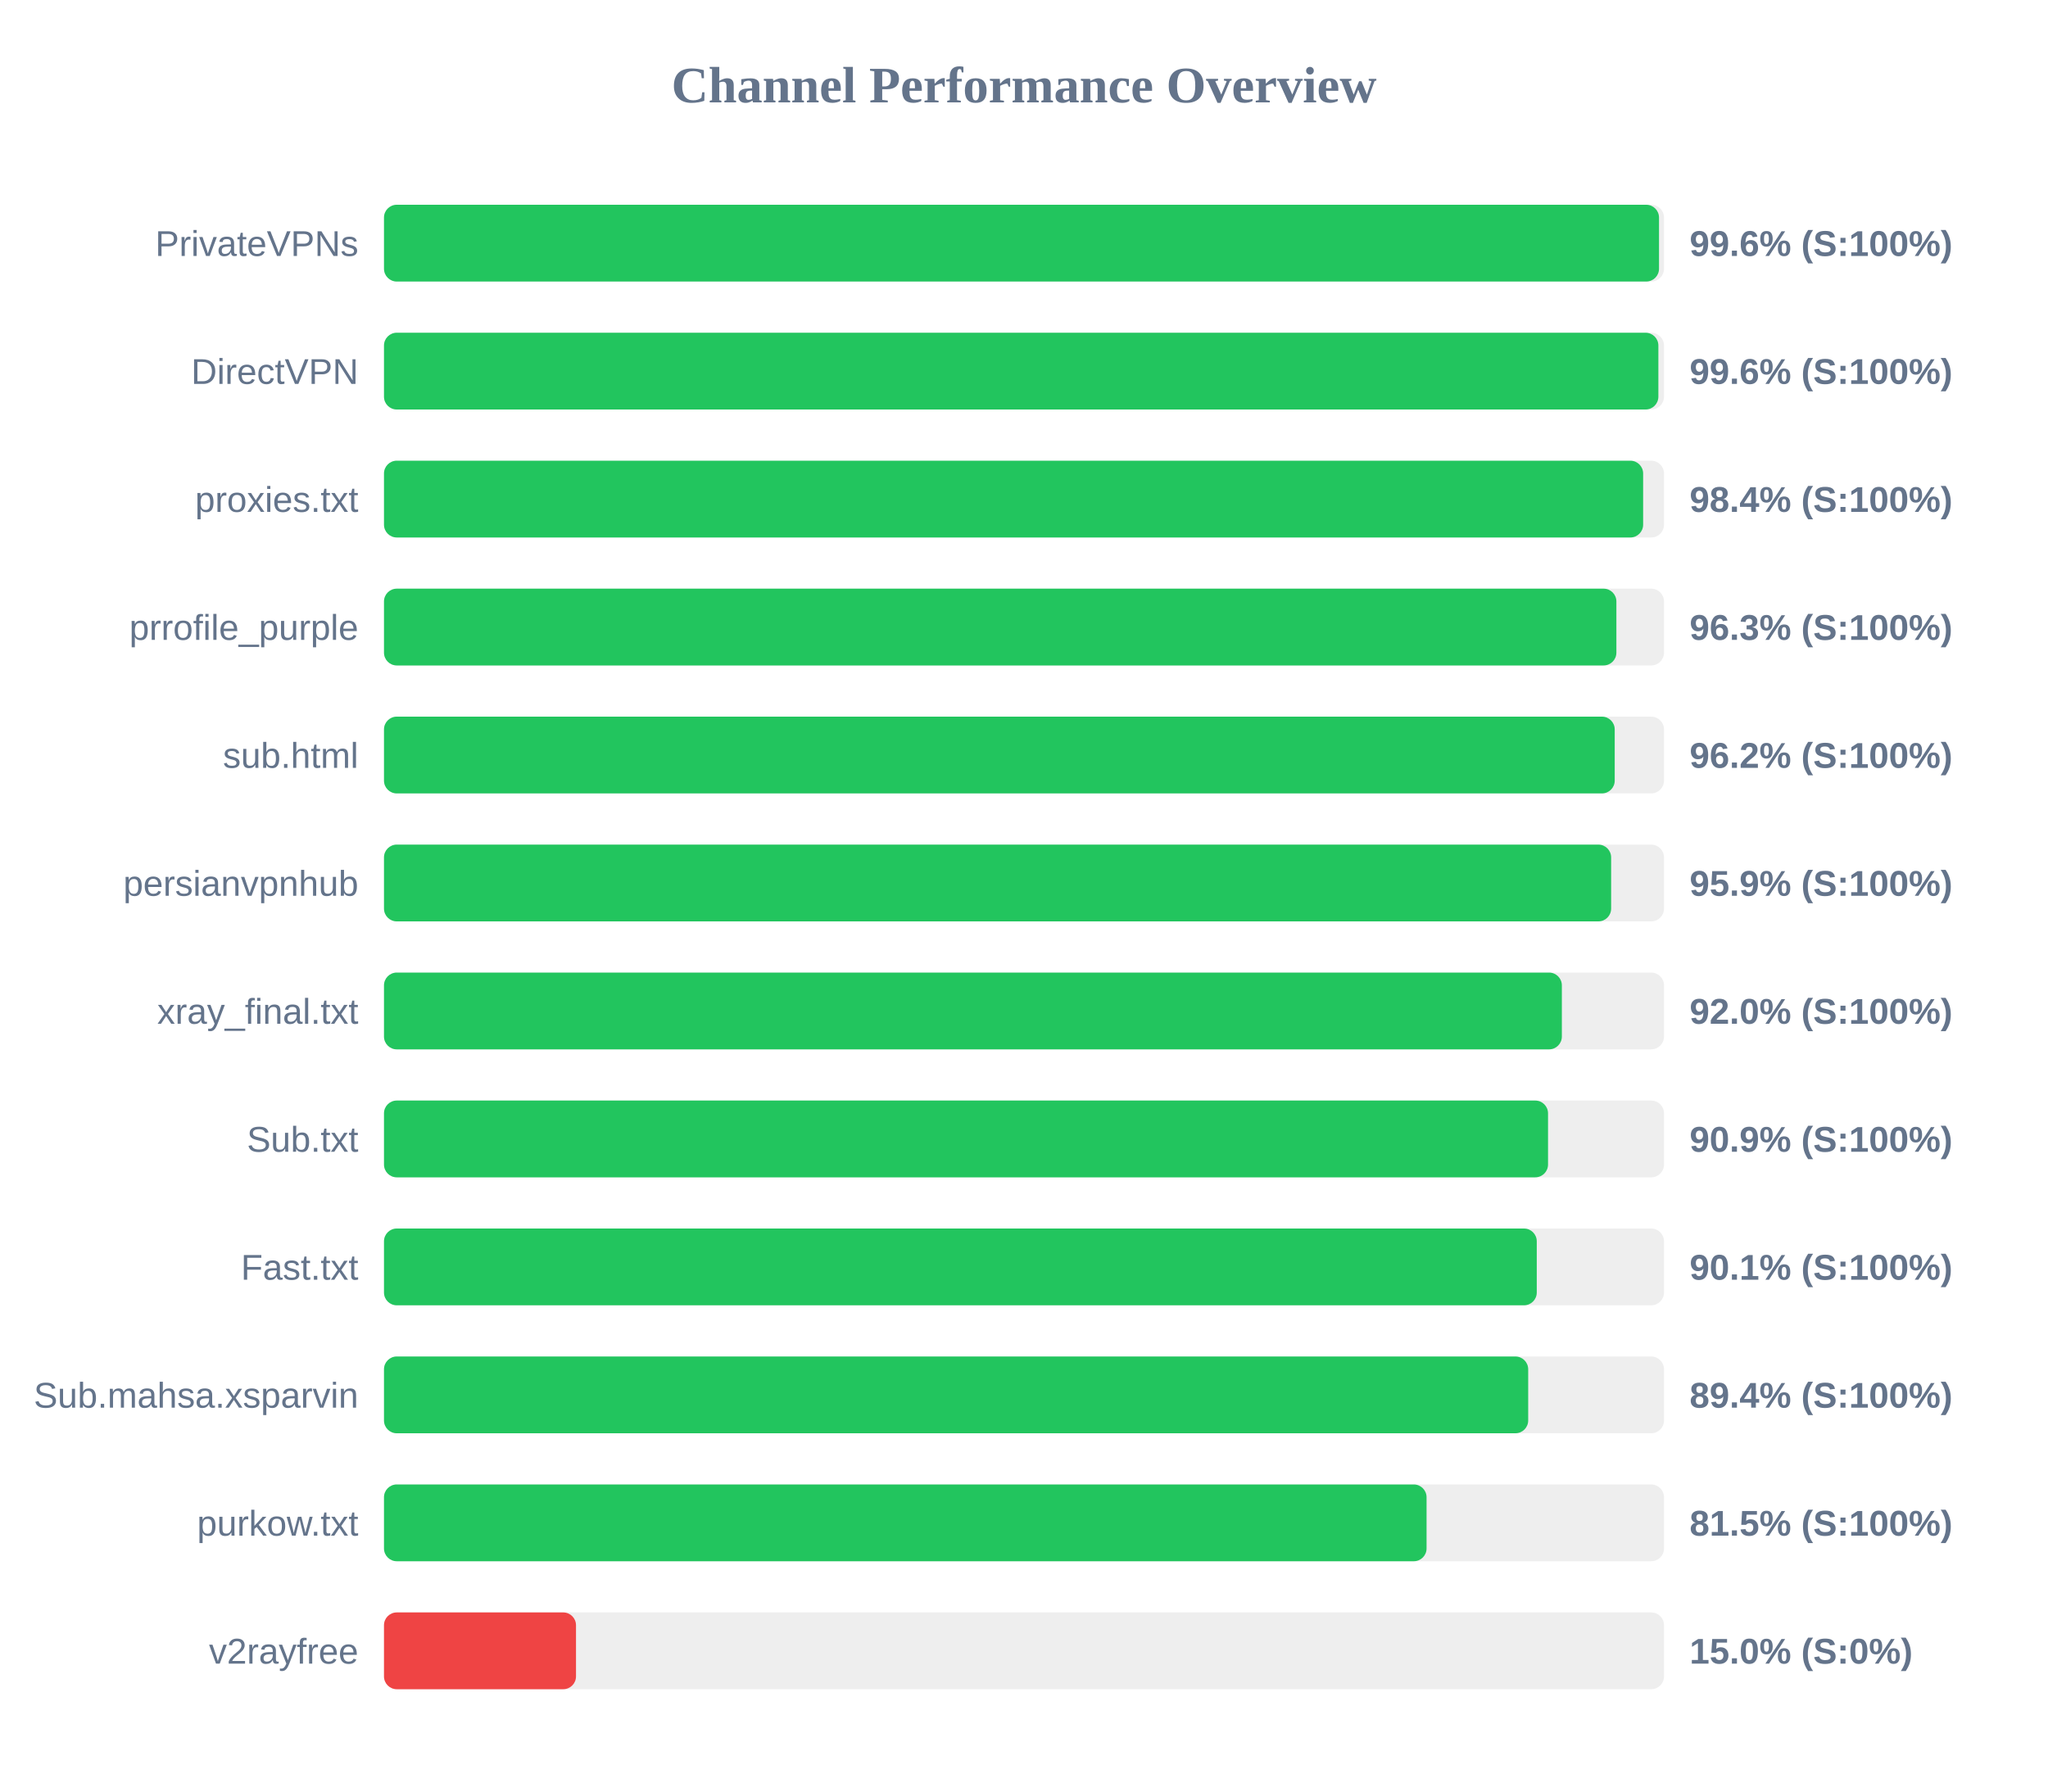
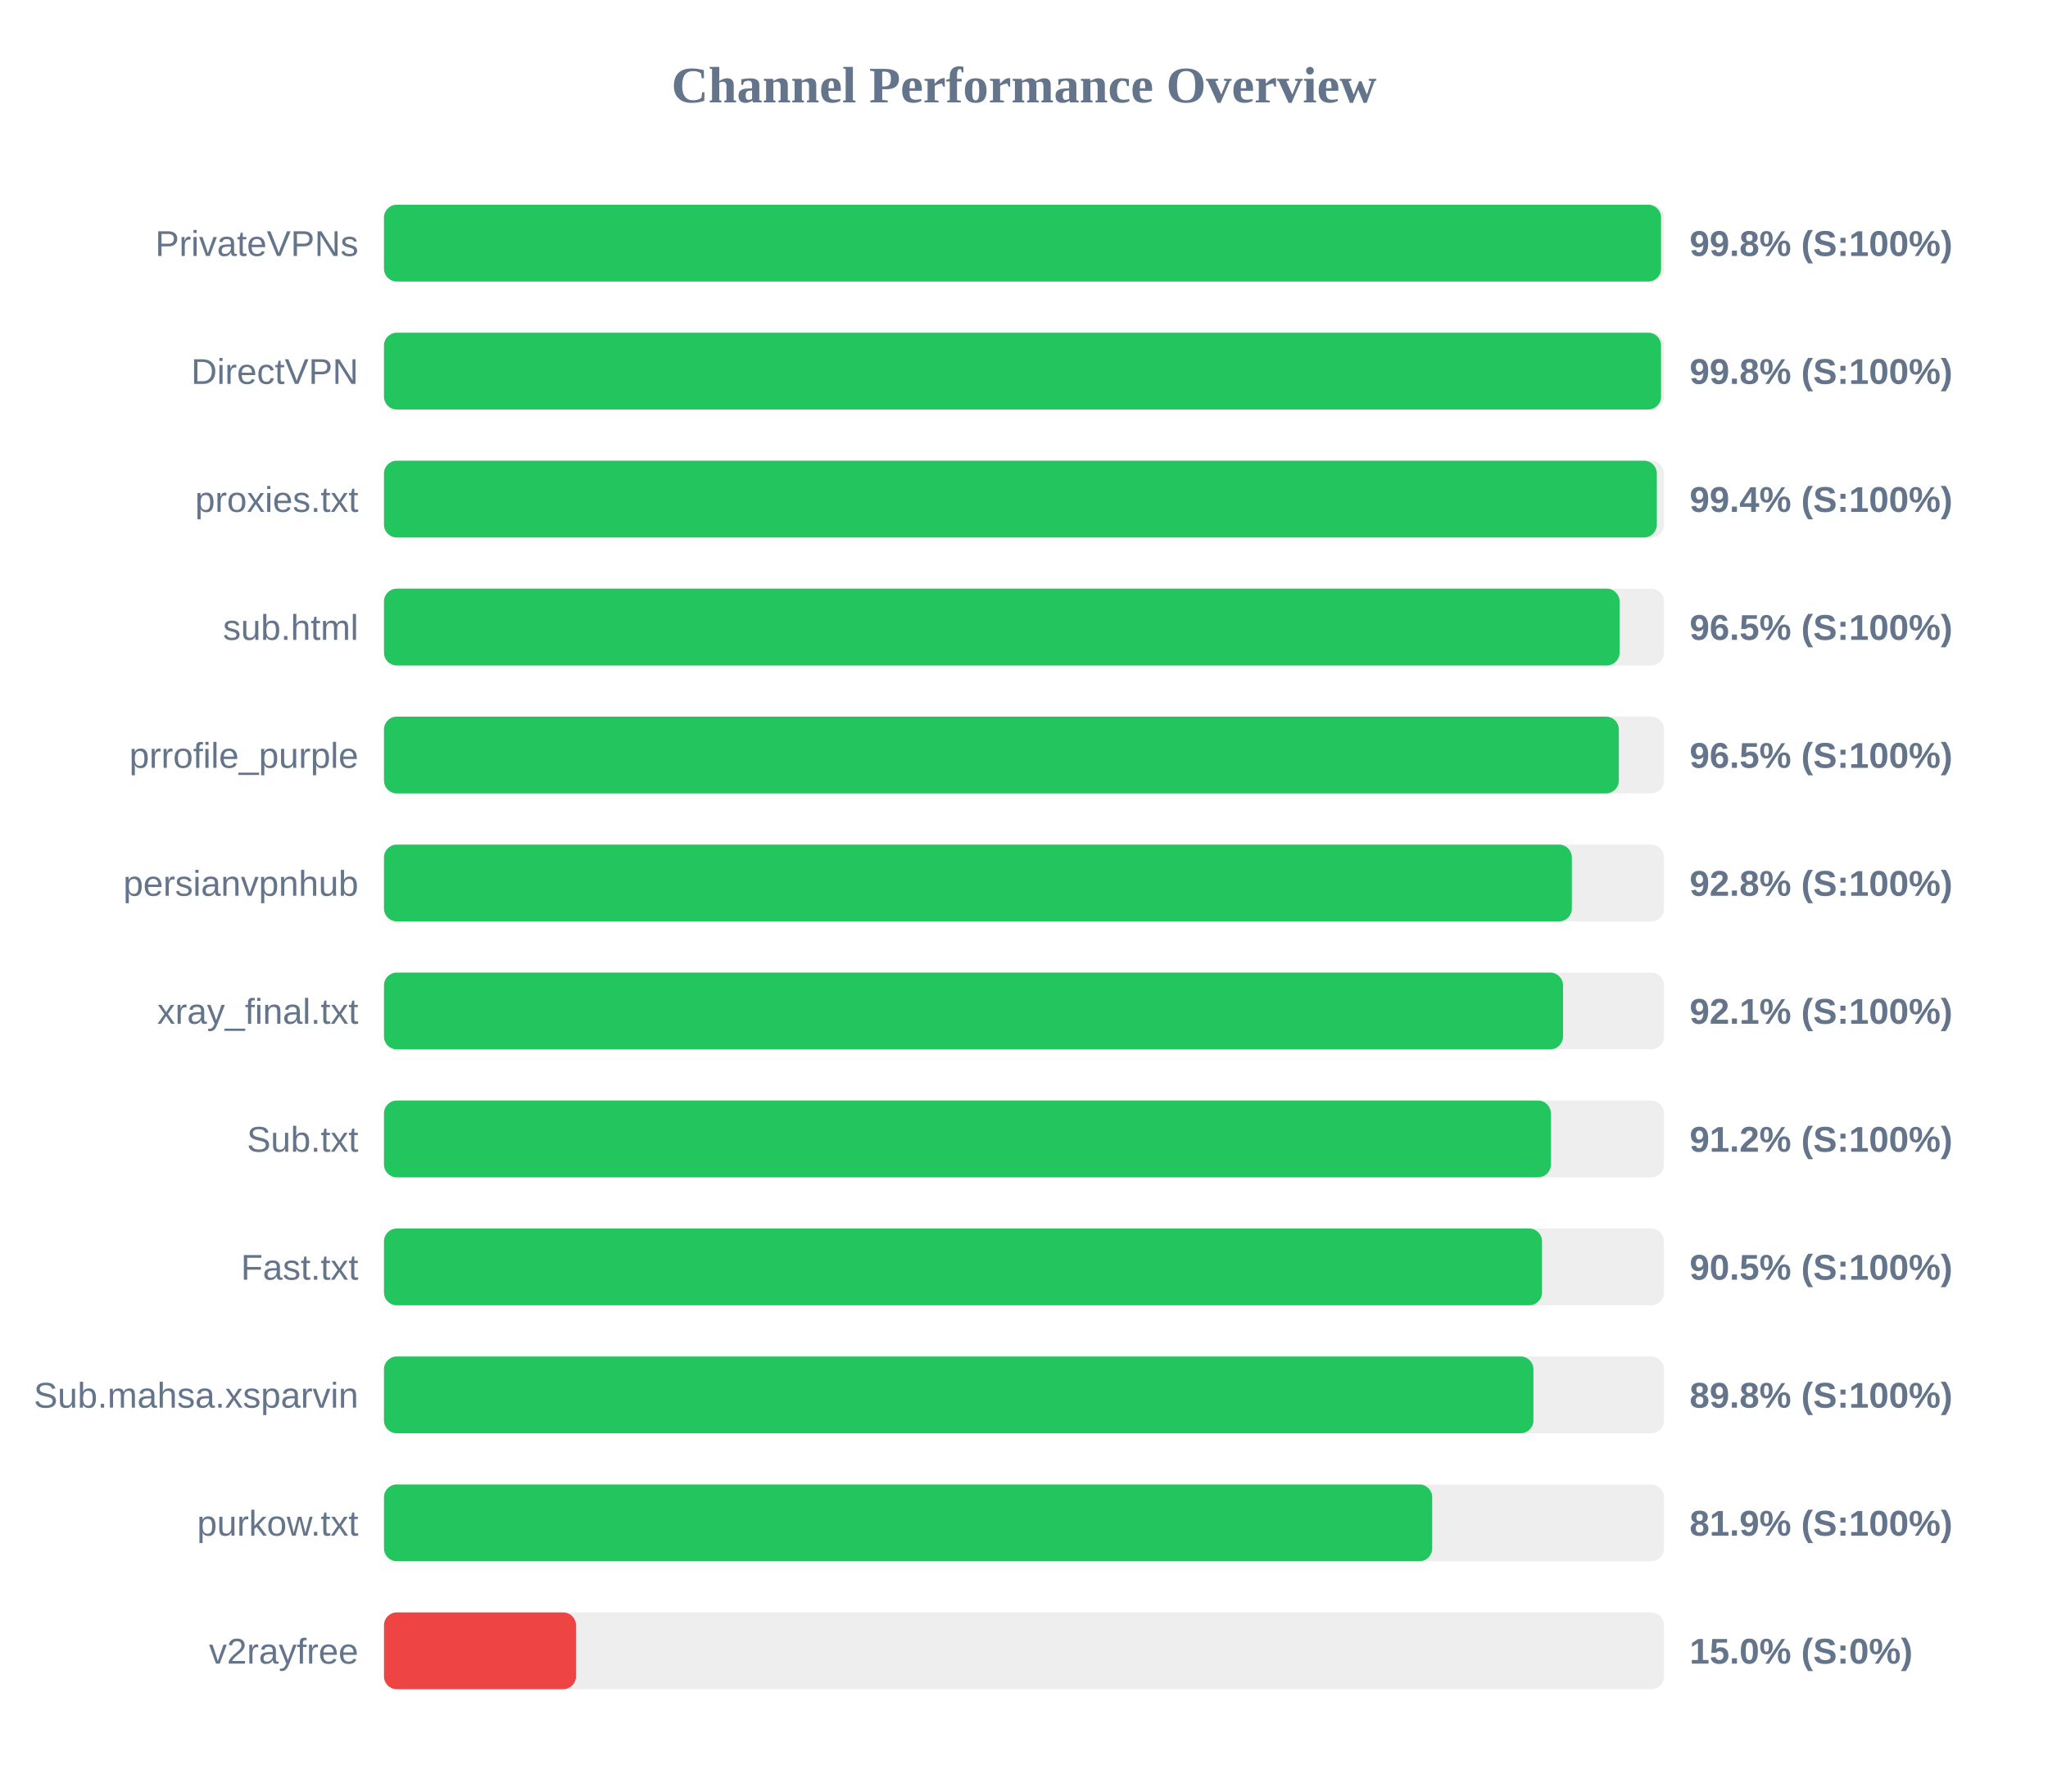
<svg xmlns="http://www.w3.org/2000/svg" width="800" height="700" version="1.1">
  <style>
        .row { font: 14px Arial; fill: #64748b; }
        .score { font: bold 14px Arial; fill: #64748b; }
    </style>
  <text x="400" y="40" text-anchor="middle" font-size="20px" font-weight="bold" fill="#64748b">Channel Performance Overview</text>
  <rect x="150" y="80" width="500" height="30" fill="#eee" rx="5" />
-   <rect x="150" y="80" width="498.05" height="30" fill="#22c55e" rx="5" />
+   <rect x="150" y="80" width="498.85" height="30" fill="#22c55e" rx="5" />
  <text x="140" y="100" text-anchor="end" class="row">PrivateVPNs</text>
-   <text x="660" y="100" text-anchor="start" class="score">99.6% (S:100%)</text>
+   <text x="660" y="100" text-anchor="start" class="score">99.8% (S:100%)</text>
  <rect x="150" y="130" width="500" height="30" fill="#eee" rx="5" />
-   <rect x="150" y="130" width="497.8" height="30" fill="#22c55e" rx="5" />
+   <rect x="150" y="130" width="498.85" height="30" fill="#22c55e" rx="5" />
  <text x="140" y="150" text-anchor="end" class="row">DirectVPN</text>
-   <text x="660" y="150" text-anchor="start" class="score">99.6% (S:100%)</text>
+   <text x="660" y="150" text-anchor="start" class="score">99.8% (S:100%)</text>
  <rect x="150" y="180" width="500" height="30" fill="#eee" rx="5" />
-   <rect x="150" y="180" width="491.85" height="30" fill="#22c55e" rx="5" />
+   <rect x="150" y="180" width="497.2" height="30" fill="#22c55e" rx="5" />
  <text x="140" y="200" text-anchor="end" class="row">proxies.txt</text>
-   <text x="660" y="200" text-anchor="start" class="score">98.4% (S:100%)</text>
+   <text x="660" y="200" text-anchor="start" class="score">99.4% (S:100%)</text>
  <rect x="150" y="230" width="500" height="30" fill="#eee" rx="5" />
-   <rect x="150" y="230" width="481.4" height="30" fill="#22c55e" rx="5" />
-   <text x="140" y="250" text-anchor="end" class="row">prrofile_purple</text>
-   <text x="660" y="250" text-anchor="start" class="score">96.3% (S:100%)</text>
+   <rect x="150" y="230" width="482.65" height="30" fill="#22c55e" rx="5" />
+   <text x="140" y="250" text-anchor="end" class="row">sub.html</text>
+   <text x="660" y="250" text-anchor="start" class="score">96.5% (S:100%)</text>
  <rect x="150" y="280" width="500" height="30" fill="#eee" rx="5" />
-   <rect x="150" y="280" width="480.75" height="30" fill="#22c55e" rx="5" />
-   <text x="140" y="300" text-anchor="end" class="row">sub.html</text>
-   <text x="660" y="300" text-anchor="start" class="score">96.2% (S:100%)</text>
+   <rect x="150" y="280" width="482.35" height="30" fill="#22c55e" rx="5" />
+   <text x="140" y="300" text-anchor="end" class="row">prrofile_purple</text>
+   <text x="660" y="300" text-anchor="start" class="score">96.5% (S:100%)</text>
  <rect x="150" y="330" width="500" height="30" fill="#eee" rx="5" />
-   <rect x="150" y="330" width="479.35" height="30" fill="#22c55e" rx="5" />
+   <rect x="150" y="330" width="464.0" height="30" fill="#22c55e" rx="5" />
  <text x="140" y="350" text-anchor="end" class="row">persianvpnhub</text>
-   <text x="660" y="350" text-anchor="start" class="score">95.9% (S:100%)</text>
+   <text x="660" y="350" text-anchor="start" class="score">92.8% (S:100%)</text>
  <rect x="150" y="380" width="500" height="30" fill="#eee" rx="5" />
-   <rect x="150" y="380" width="460.1" height="30" fill="#22c55e" rx="5" />
+   <rect x="150" y="380" width="460.55" height="30" fill="#22c55e" rx="5" />
  <text x="140" y="400" text-anchor="end" class="row">xray_final.txt</text>
-   <text x="660" y="400" text-anchor="start" class="score">92.0% (S:100%)</text>
+   <text x="660" y="400" text-anchor="start" class="score">92.1% (S:100%)</text>
  <rect x="150" y="430" width="500" height="30" fill="#eee" rx="5" />
-   <rect x="150" y="430" width="454.7" height="30" fill="#22c55e" rx="5" />
+   <rect x="150" y="430" width="455.8" height="30" fill="#22c55e" rx="5" />
  <text x="140" y="450" text-anchor="end" class="row">Sub.txt</text>
-   <text x="660" y="450" text-anchor="start" class="score">90.9% (S:100%)</text>
+   <text x="660" y="450" text-anchor="start" class="score">91.2% (S:100%)</text>
  <rect x="150" y="480" width="500" height="30" fill="#eee" rx="5" />
-   <rect x="150" y="480" width="450.3" height="30" fill="#22c55e" rx="5" />
+   <rect x="150" y="480" width="452.35" height="30" fill="#22c55e" rx="5" />
  <text x="140" y="500" text-anchor="end" class="row">Fast.txt</text>
-   <text x="660" y="500" text-anchor="start" class="score">90.1% (S:100%)</text>
+   <text x="660" y="500" text-anchor="start" class="score">90.5% (S:100%)</text>
  <rect x="150" y="530" width="500" height="30" fill="#eee" rx="5" />
-   <rect x="150" y="530" width="446.95" height="30" fill="#22c55e" rx="5" />
+   <rect x="150" y="530" width="449.0" height="30" fill="#22c55e" rx="5" />
  <text x="140" y="550" text-anchor="end" class="row">Sub.mahsa.xsparvin</text>
-   <text x="660" y="550" text-anchor="start" class="score">89.4% (S:100%)</text>
+   <text x="660" y="550" text-anchor="start" class="score">89.8% (S:100%)</text>
  <rect x="150" y="580" width="500" height="30" fill="#eee" rx="5" />
-   <rect x="150" y="580" width="407.25" height="30" fill="#22c55e" rx="5" />
+   <rect x="150" y="580" width="409.45" height="30" fill="#22c55e" rx="5" />
  <text x="140" y="600" text-anchor="end" class="row">purkow.txt</text>
-   <text x="660" y="600" text-anchor="start" class="score">81.5% (S:100%)</text>
+   <text x="660" y="600" text-anchor="start" class="score">81.9% (S:100%)</text>
  <rect x="150" y="630" width="500" height="30" fill="#eee" rx="5" />
  <rect x="150" y="630" width="75.0" height="30" fill="#ef4444" rx="5" />
  <text x="140" y="650" text-anchor="end" class="row">v2rayfree</text>
  <text x="660" y="650" text-anchor="start" class="score">15.0% (S:0%)</text>
</svg>
